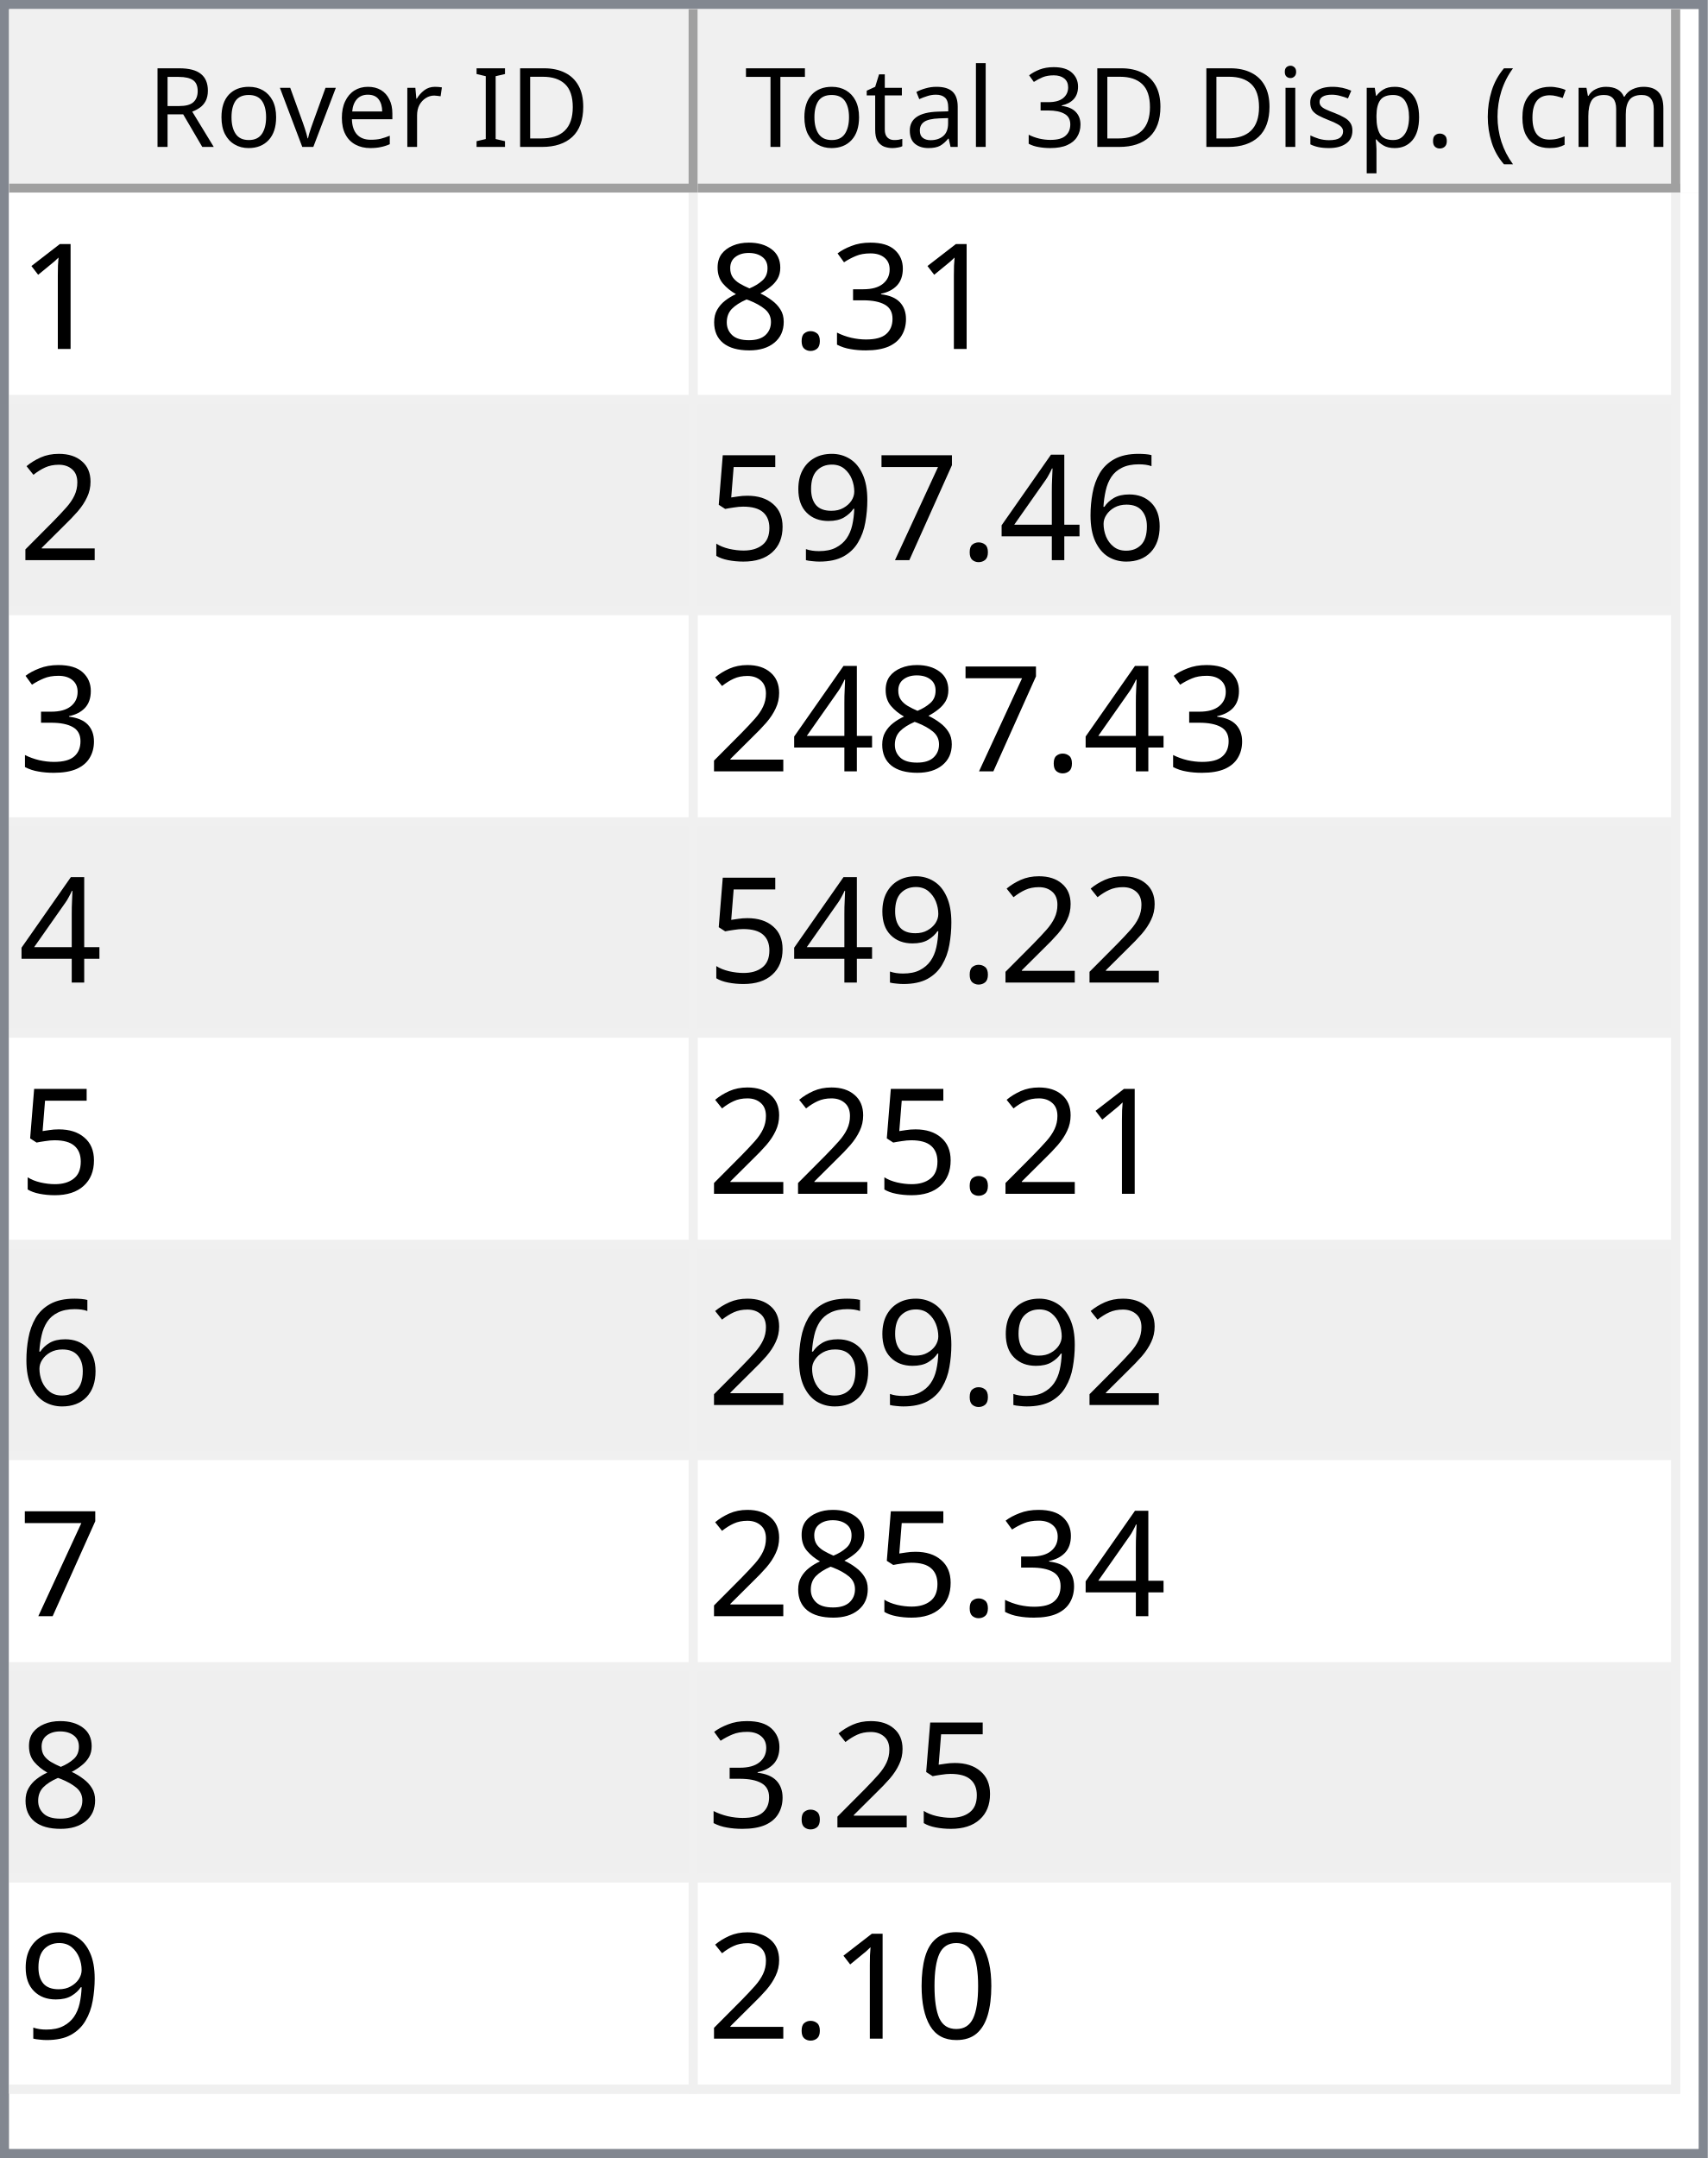
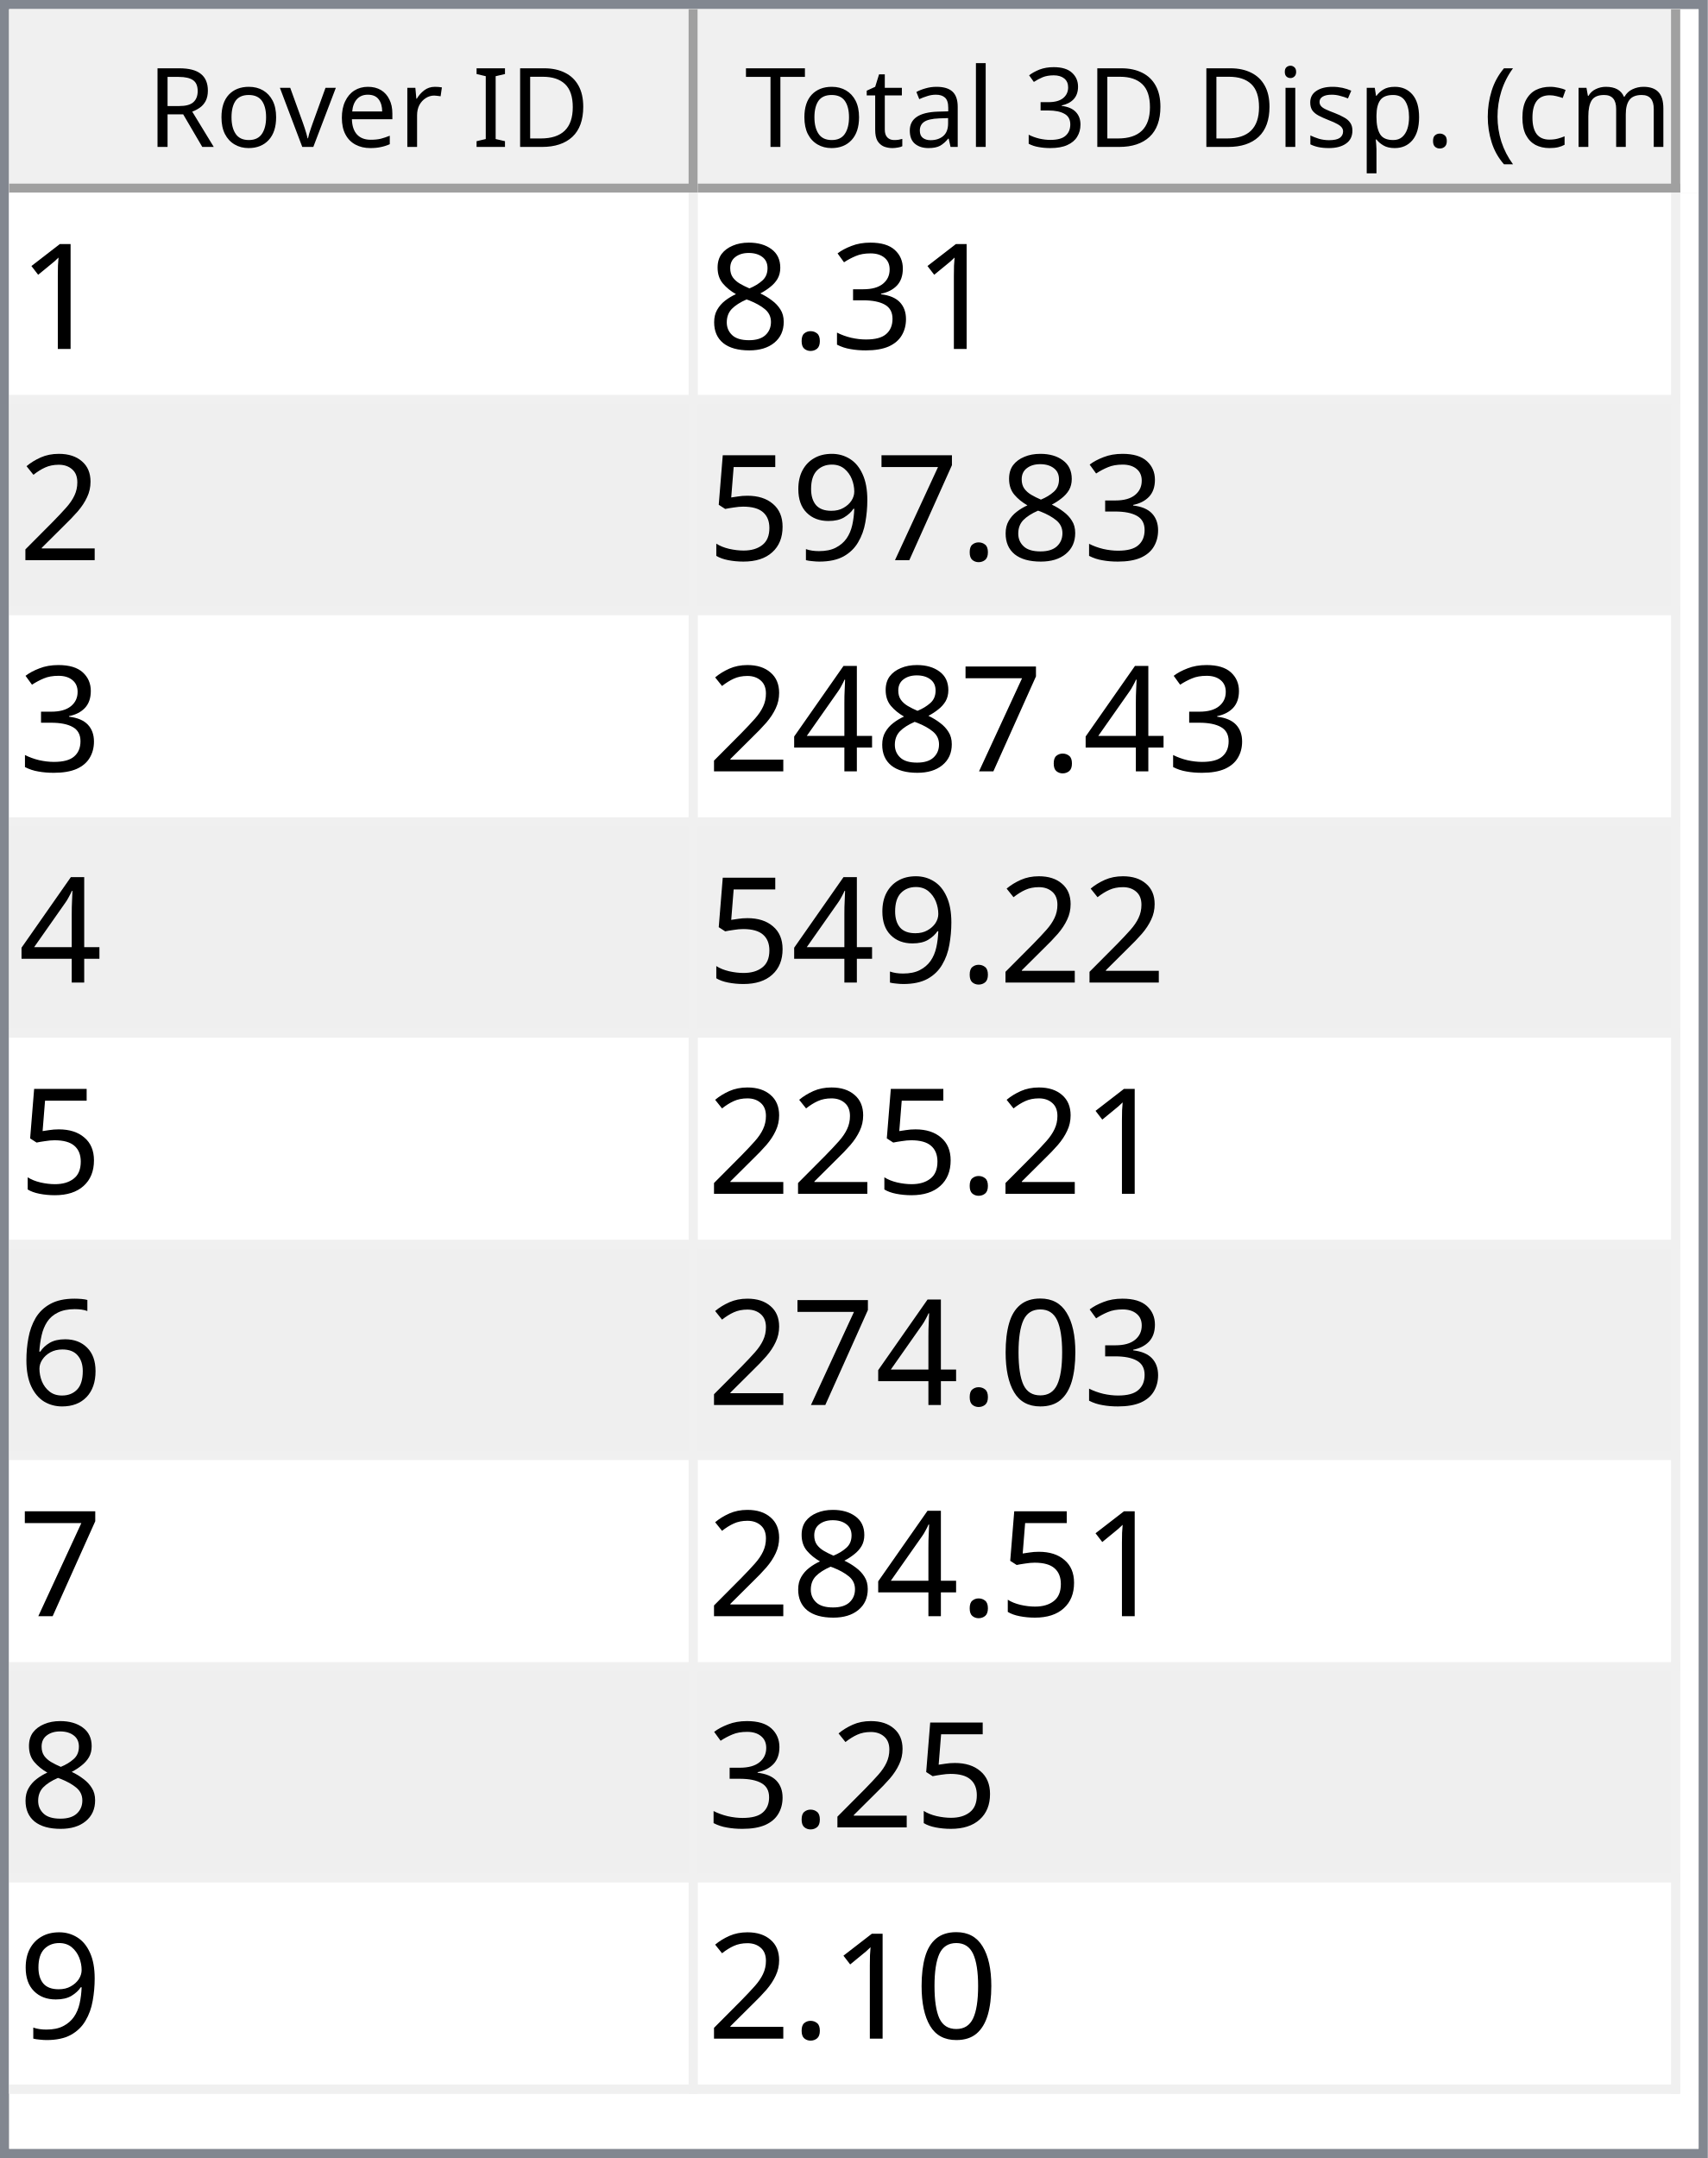
<svg xmlns="http://www.w3.org/2000/svg" style="fill-opacity:1; color-rendering:auto; color-interpolation:auto; text-rendering:auto; stroke:black; stroke-linecap:square; stroke-miterlimit:10; shape-rendering:auto; stroke-opacity:1; fill:black; stroke-dasharray:none; font-weight:normal; stroke-width:1; font-family:'Dialog'; font-style:normal; stroke-linejoin:miter; font-size:12px; stroke-dashoffset:0; image-rendering:auto;" width="186" height="235">
  <defs id="genericDefs" />
  <g>
    <defs id="defs1">
      <clipPath clipPathUnits="userSpaceOnUse" id="clipPath1">
        <path d="M0 0 L186 0 L186 235 L0 235 L0 0 Z" />
      </clipPath>
      <clipPath clipPathUnits="userSpaceOnUse" id="clipPath2">
        <path d="M0 0 L0 235 L186 235 L186 0 Z" />
      </clipPath>
      <clipPath clipPathUnits="userSpaceOnUse" id="clipPath3">
        <path d="M0 0 L0 20 L184 20 L184 0 Z" />
      </clipPath>
      <clipPath clipPathUnits="userSpaceOnUse" id="clipPath4">
        <path d="M0 0 L0 20 L75 20 L75 0 Z" />
      </clipPath>
      <clipPath clipPathUnits="userSpaceOnUse" id="clipPath5">
        <path d="M1 1 L1 19 L74 19 L74 1 Z" />
      </clipPath>
      <clipPath clipPathUnits="userSpaceOnUse" id="clipPath6">
        <path d="M0 0 L0 18 L73 18 L73 0 Z" />
      </clipPath>
      <clipPath clipPathUnits="userSpaceOnUse" id="clipPath7">
        <path d="M-0.5 -0.5 L-0.5 19.5 L74.5 19.5 L74.5 -0.5 Z" />
      </clipPath>
      <clipPath clipPathUnits="userSpaceOnUse" id="clipPath8">
        <path d="M0 0 L0 20 L107 20 L107 0 Z" />
      </clipPath>
      <clipPath clipPathUnits="userSpaceOnUse" id="clipPath9">
        <path d="M1 1 L1 19 L106 19 L106 1 Z" />
      </clipPath>
      <clipPath clipPathUnits="userSpaceOnUse" id="clipPath10">
        <path d="M0 0 L0 18 L105 18 L105 0 Z" />
      </clipPath>
      <clipPath clipPathUnits="userSpaceOnUse" id="clipPath11">
        <path d="M-0.5 -0.5 L-0.5 19.5 L106.5 19.5 L106.5 -0.5 Z" />
      </clipPath>
      <clipPath clipPathUnits="userSpaceOnUse" id="clipPath12">
        <path d="M0 0 L0 213 L184 213 L184 0 Z" />
      </clipPath>
      <clipPath clipPathUnits="userSpaceOnUse" id="clipPath13">
        <path d="M0 0 L0 207 L182 207 L182 0 Z" />
      </clipPath>
      <clipPath clipPathUnits="userSpaceOnUse" id="clipPath14">
        <path d="M-0.5 -0.5 L-0.5 206.5 L181.5 206.5 L181.5 -0.5 Z" />
      </clipPath>
      <clipPath clipPathUnits="userSpaceOnUse" id="clipPath15">
        <path d="M0 0 L0 22 L74 22 L74 0 Z" />
      </clipPath>
      <clipPath clipPathUnits="userSpaceOnUse" id="clipPath16">
        <path d="M0 0 L0 22 L106 22 L106 0 Z" />
      </clipPath>
      <font horiz-adv-x="64.551" id="font1">
        <font-face ascent="107.91" descent="25.098" units-per-em="100" style="font-style:normal; font-family:Segoe UI; font-weight:normal;" />
        <missing-glyph horiz-adv-x="64.551" d="M8.109 0 L8.109 68.266 L56.453 68.266 L56.453 0 L8.109 0 ZM15.328 7.234 L49.219 7.234 L49.219 61.031 L15.328 61.031 L15.328 7.234 Z" />
        <glyph unicode="D" horiz-adv-x="70.117" d="M9.188 0 L9.188 70.016 L28.516 70.016 Q65.531 70.016 65.531 35.891 Q65.531 19.672 55.25 9.836 Q44.969 0 27.734 0 L9.188 0 ZM17.391 62.594 L17.391 7.422 L27.828 7.422 Q41.609 7.422 49.273 14.797 Q56.938 22.172 56.938 35.688 Q56.938 62.594 28.328 62.594 L17.391 62.594 Z" />
        <glyph unicode="I" horiz-adv-x="26.611" d="M17.391 0 L9.188 0 L9.188 70.016 L17.391 70.016 L17.391 0 Z" />
        <glyph unicode=" " horiz-adv-x="27.393" d="" />
        <glyph unicode="r" horiz-adv-x="34.766" d="M34.188 41.891 Q32.078 43.5 28.125 43.5 Q23 43.5 19.555 38.672 Q16.109 33.844 16.109 25.484 L16.109 0 L8.109 0 L8.109 50 L16.109 50 L16.109 39.703 L16.312 39.703 Q18.016 44.969 21.531 47.922 Q25.047 50.875 29.391 50.875 Q32.516 50.875 34.188 50.203 L34.188 41.891 Z" />
        <glyph unicode="e" horiz-adv-x="52.295" d="M48.297 23 L12.984 23 Q13.188 14.656 17.484 10.109 Q21.781 5.562 29.297 5.562 Q37.75 5.562 44.828 11.141 L44.828 3.609 Q38.234 -1.172 27.391 -1.172 Q16.797 -1.172 10.742 5.641 Q4.688 12.453 4.688 24.812 Q4.688 36.469 11.305 43.82 Q17.922 51.172 27.734 51.172 Q37.547 51.172 42.922 44.828 Q48.297 38.484 48.297 27.203 L48.297 23 ZM40.094 29.781 Q40.047 36.719 36.75 40.578 Q33.453 44.438 27.594 44.438 Q21.922 44.438 17.969 40.383 Q14.016 36.328 13.094 29.781 L40.094 29.781 Z" />
        <glyph unicode="v" horiz-adv-x="47.9" d="M47.406 50 L27.484 0 L19.625 0 L0.688 50 L9.469 50 L22.172 13.672 Q23.578 9.672 23.922 6.688 L24.125 6.688 Q24.609 10.453 25.688 13.484 L38.969 50 L47.406 50 Z" />
        <glyph unicode="o" horiz-adv-x="58.594" d="M29 -1.172 Q17.922 -1.172 11.305 5.836 Q4.688 12.844 4.688 24.422 Q4.688 37.016 11.57 44.094 Q18.453 51.172 30.172 51.172 Q41.359 51.172 47.633 44.289 Q53.906 37.406 53.906 25.203 Q53.906 13.234 47.141 6.031 Q40.375 -1.172 29 -1.172 ZM29.594 44.438 Q21.875 44.438 17.383 39.188 Q12.891 33.938 12.891 24.703 Q12.891 15.828 17.43 10.695 Q21.969 5.562 29.594 5.562 Q37.359 5.562 41.531 10.594 Q45.703 15.625 45.703 24.906 Q45.703 34.281 41.531 39.359 Q37.359 44.438 29.594 44.438 Z" />
        <glyph unicode="R" horiz-adv-x="59.814" d="M59.375 0 L49.609 0 L37.891 19.625 Q36.281 22.359 34.766 24.289 Q33.25 26.219 31.664 27.438 Q30.078 28.656 28.25 29.219 Q26.422 29.781 24.125 29.781 L17.391 29.781 L17.391 0 L9.188 0 L9.188 70.016 L30.078 70.016 Q34.672 70.016 38.555 68.867 Q42.438 67.719 45.289 65.375 Q48.141 63.031 49.758 59.547 Q51.375 56.062 51.375 51.375 Q51.375 47.703 50.273 44.656 Q49.172 41.609 47.148 39.211 Q45.125 36.812 42.266 35.133 Q39.406 33.453 35.844 32.516 L35.844 32.328 Q37.594 31.547 38.891 30.547 Q40.188 29.547 41.359 28.18 Q42.531 26.812 43.68 25.078 Q44.828 23.344 46.234 21.047 L59.375 0 ZM17.391 62.594 L17.391 37.203 L28.516 37.203 Q31.594 37.203 34.203 38.133 Q36.812 39.062 38.719 40.797 Q40.625 42.531 41.703 45.047 Q42.781 47.562 42.781 50.688 Q42.781 56.297 39.141 59.445 Q35.5 62.594 28.609 62.594 L17.391 62.594 Z" />
        <glyph unicode=")" horiz-adv-x="30.176" d="M8.297 -15.922 L1.172 -15.922 Q16.406 2.344 16.406 26.812 Q16.406 51.469 1.078 70.016 L8.297 70.016 Q23.531 52.156 23.531 26.703 Q23.531 1.375 8.297 -15.922 Z" />
        <glyph unicode="m" horiz-adv-x="86.133" d="M79.109 0 L71.094 0 L71.094 28.719 Q71.094 37.016 68.531 40.727 Q65.969 44.438 59.906 44.438 Q54.781 44.438 51.195 39.75 Q47.609 35.062 47.609 28.516 L47.609 0 L39.594 0 L39.594 29.688 Q39.594 44.438 28.219 44.438 Q22.953 44.438 19.531 40.016 Q16.109 35.594 16.109 28.516 L16.109 0 L8.109 0 L8.109 50 L16.109 50 L16.109 42.094 L16.312 42.094 Q21.625 51.172 31.844 51.172 Q36.969 51.172 40.773 48.312 Q44.578 45.453 46 40.828 Q51.562 51.172 62.594 51.172 Q79.109 51.172 79.109 30.812 L79.109 0 Z" />
        <glyph unicode="c" horiz-adv-x="46.191" d="M42.188 2.297 Q36.422 -1.172 28.516 -1.172 Q17.828 -1.172 11.258 5.789 Q4.688 12.75 4.688 23.828 Q4.688 36.188 11.766 43.68 Q18.844 51.172 30.672 51.172 Q37.25 51.172 42.281 48.734 L42.281 40.531 Q36.719 44.438 30.375 44.438 Q22.703 44.438 17.797 38.945 Q12.891 33.453 12.891 24.516 Q12.891 15.719 17.508 10.641 Q22.125 5.562 29.891 5.562 Q36.422 5.562 42.188 9.906 L42.188 2.297 Z" />
        <glyph unicode="(" horiz-adv-x="30.176" d="M29.109 -15.922 L21.969 -15.922 Q6.844 1.375 6.844 26.703 Q6.844 52.156 21.969 70.016 L29.203 70.016 Q13.875 51.469 13.875 26.812 Q13.875 2.344 29.109 -15.922 Z" />
        <glyph unicode="." horiz-adv-x="21.68" d="M10.891 -1.078 Q8.641 -1.078 7.055 0.539 Q5.469 2.156 5.469 4.391 Q5.469 6.641 7.055 8.273 Q8.641 9.906 10.891 9.906 Q13.188 9.906 14.797 8.273 Q16.406 6.641 16.406 4.391 Q16.406 2.156 14.797 0.539 Q13.188 -1.078 10.891 -1.078 Z" />
        <glyph unicode="p" horiz-adv-x="58.789" d="M16.312 7.234 L16.109 7.234 L16.109 -23 L8.109 -23 L8.109 50 L16.109 50 L16.109 41.219 L16.312 41.219 Q22.219 51.172 33.594 51.172 Q43.266 51.172 48.688 44.461 Q54.109 37.75 54.109 26.469 Q54.109 13.922 48 6.375 Q41.891 -1.172 31.297 -1.172 Q21.578 -1.172 16.312 7.234 ZM16.109 27.391 L16.109 20.406 Q16.109 14.203 20.141 9.883 Q24.172 5.562 30.375 5.562 Q37.641 5.562 41.773 11.133 Q45.906 16.703 45.906 26.609 Q45.906 34.969 42.047 39.703 Q38.188 44.438 31.594 44.438 Q24.609 44.438 20.359 39.578 Q16.109 34.719 16.109 27.391 Z" />
        <glyph unicode="s" horiz-adv-x="42.432" d="M5.078 1.812 L5.078 10.406 Q11.625 5.562 19.484 5.562 Q30.031 5.562 30.031 12.594 Q30.031 14.594 29.125 15.992 Q28.219 17.391 26.68 18.461 Q25.141 19.531 23.07 20.383 Q21 21.234 18.609 22.172 Q15.281 23.484 12.766 24.828 Q10.25 26.172 8.57 27.859 Q6.891 29.547 6.031 31.695 Q5.172 33.844 5.172 36.719 Q5.172 40.234 6.789 42.945 Q8.406 45.656 11.086 47.484 Q13.766 49.312 17.211 50.242 Q20.656 51.172 24.312 51.172 Q30.812 51.172 35.938 48.922 L35.938 40.828 Q30.422 44.438 23.25 44.438 Q21 44.438 19.195 43.922 Q17.391 43.406 16.094 42.477 Q14.797 41.547 14.086 40.258 Q13.375 38.969 13.375 37.406 Q13.375 35.453 14.086 34.133 Q14.797 32.812 16.164 31.789 Q17.531 30.766 19.484 29.938 Q21.438 29.109 23.922 28.125 Q27.25 26.859 29.883 25.516 Q32.516 24.172 34.375 22.484 Q36.234 20.797 37.234 18.602 Q38.234 16.406 38.234 13.375 Q38.234 9.672 36.602 6.938 Q34.969 4.203 32.234 2.398 Q29.5 0.594 25.93 -0.289 Q22.359 -1.172 18.453 -1.172 Q10.75 -1.172 5.078 1.812 Z" />
        <glyph unicode="i" horiz-adv-x="24.219" d="M12.203 62.703 Q10.062 62.703 8.547 64.164 Q7.031 65.625 7.031 67.875 Q7.031 70.125 8.547 71.609 Q10.062 73.094 12.203 73.094 Q14.406 73.094 15.945 71.609 Q17.484 70.125 17.484 67.875 Q17.484 65.719 15.945 64.211 Q14.406 62.703 12.203 62.703 ZM16.109 0 L8.109 0 L8.109 50 L16.109 50 L16.109 0 Z" />
        <glyph unicode="3" horiz-adv-x="53.906" d="M46.531 19.828 Q46.531 15.094 44.75 11.211 Q42.969 7.328 39.719 4.57 Q36.469 1.812 31.93 0.297 Q27.391 -1.219 21.922 -1.219 Q11.922 -1.219 6 2.594 L6 11.188 Q13.094 5.609 22.219 5.609 Q25.875 5.609 28.828 6.539 Q31.781 7.469 33.906 9.227 Q36.031 10.984 37.18 13.477 Q38.328 15.969 38.328 19.094 Q38.328 32.812 18.797 32.812 L12.984 32.812 L12.984 39.594 L18.5 39.594 Q35.797 39.594 35.797 52.484 Q35.797 64.406 22.609 64.406 Q15.188 64.406 8.688 59.422 L8.688 67.188 Q15.375 71.188 24.609 71.188 Q29 71.188 32.57 69.969 Q36.141 68.75 38.68 66.555 Q41.219 64.359 42.609 61.281 Q44 58.203 44 54.5 Q44 40.672 30.031 36.719 L30.031 36.531 Q33.594 36.141 36.625 34.797 Q39.656 33.453 41.852 31.305 Q44.047 29.156 45.289 26.25 Q46.531 23.344 46.531 19.828 Z" />
        <glyph unicode="l" horiz-adv-x="24.219" d="M16.109 0 L8.109 0 L8.109 74.031 L16.109 74.031 L16.109 0 Z" />
        <glyph unicode="a" horiz-adv-x="50.879" d="M43.891 0 L35.891 0 L35.891 7.812 L35.688 7.812 Q30.469 -1.172 20.312 -1.172 Q12.844 -1.172 8.617 2.781 Q4.391 6.734 4.391 13.281 Q4.391 27.297 20.906 29.594 L35.891 31.688 Q35.891 44.438 25.594 44.438 Q16.547 44.438 9.281 38.281 L9.281 46.484 Q16.656 51.172 26.266 51.172 Q43.891 51.172 43.891 32.516 L43.891 0 ZM35.891 25.297 L23.828 23.641 Q18.266 22.859 15.43 20.875 Q12.594 18.891 12.594 13.875 Q12.594 10.203 15.211 7.883 Q17.828 5.562 22.172 5.562 Q28.125 5.562 32.008 9.742 Q35.891 13.922 35.891 20.312 L35.891 25.297 Z" />
        <glyph unicode="t" horiz-adv-x="33.887" d="M31.297 0.484 Q28.469 -1.078 23.828 -1.078 Q10.688 -1.078 10.688 13.578 L10.688 43.172 L2.094 43.172 L2.094 50 L10.688 50 L10.688 62.203 L18.703 64.797 L18.703 50 L31.297 50 L31.297 43.172 L18.703 43.172 L18.703 14.984 Q18.703 9.969 20.414 7.82 Q22.125 5.672 26.078 5.672 Q29.109 5.672 31.297 7.328 L31.297 0.484 Z" />
        <glyph unicode="T" horiz-adv-x="52.393" d="M50.594 62.594 L30.375 62.594 L30.375 0 L22.172 0 L22.172 62.594 L2 62.594 L2 70.016 L50.594 70.016 L50.594 62.594 Z" />
      </font>
      <font horiz-adv-x="75.0" id="font2">
        <font-face ascent="100.537" descent="21.973" units-per-em="100" style="font-style:normal; font-family:sans-serif; font-weight:normal;" />
        <missing-glyph horiz-adv-x="75.0" d="M12.5 0 L12.5 62.5 L62.5 62.5 L62.5 0 L12.5 0 ZM14.062 1.562 L60.938 1.562 L60.938 60.938 L14.062 60.938 L14.062 1.562 Z" />
        <glyph unicode="1" horiz-adv-x="55.615" d="M37.25 0 L28.469 0 L28.469 56 Q25.297 52.984 20.141 49.953 Q14.984 46.922 10.891 45.406 L10.891 53.906 Q18.266 57.375 23.781 62.305 Q29.297 67.234 31.594 71.875 L37.25 71.875 L37.25 0 Z" />
        <glyph unicode="3" horiz-adv-x="55.615" d="M4.203 18.891 L12.984 20.062 Q14.5 12.594 18.141 9.297 Q21.781 6 27 6 Q33.203 6 37.477 10.297 Q41.75 14.594 41.75 20.953 Q41.75 27 37.797 30.93 Q33.844 34.859 27.734 34.859 Q25.25 34.859 21.531 33.891 L22.516 41.609 Q23.391 41.5 23.922 41.5 Q29.547 41.5 34.039 44.43 Q38.531 47.359 38.531 53.469 Q38.531 58.297 35.258 61.477 Q31.984 64.656 26.812 64.656 Q21.688 64.656 18.266 61.43 Q14.844 58.203 13.875 51.766 L5.078 53.328 Q6.688 62.156 12.398 67.016 Q18.109 71.875 26.609 71.875 Q32.469 71.875 37.398 69.359 Q42.328 66.844 44.945 62.5 Q47.562 58.156 47.562 53.266 Q47.562 48.641 45.07 44.828 Q42.578 41.016 37.703 38.766 Q44.047 37.312 47.562 32.695 Q51.078 28.078 51.078 21.141 Q51.078 11.766 44.242 5.25 Q37.406 -1.266 26.953 -1.266 Q17.531 -1.266 11.305 4.352 Q5.078 9.969 4.203 18.891 Z" />
        <glyph unicode="." horiz-adv-x="27.783" d="M9.078 0 L9.078 10.016 L19.094 10.016 L19.094 0 L9.078 0 Z" />
        <glyph unicode="8" horiz-adv-x="55.615" d="M17.672 38.812 Q12.203 40.828 9.57 44.539 Q6.938 48.25 6.938 53.422 Q6.938 61.234 12.555 66.555 Q18.172 71.875 27.484 71.875 Q36.859 71.875 42.578 66.43 Q48.297 60.984 48.297 53.172 Q48.297 48.188 45.68 44.508 Q43.062 40.828 37.75 38.812 Q44.344 36.672 47.781 31.883 Q51.219 27.094 51.219 20.453 Q51.219 11.281 44.727 5.031 Q38.234 -1.219 27.641 -1.219 Q17.047 -1.219 10.547 5.055 Q4.047 11.328 4.047 20.703 Q4.047 27.688 7.594 32.398 Q11.141 37.109 17.672 38.812 ZM15.922 53.719 Q15.922 48.641 19.195 45.414 Q22.469 42.188 27.688 42.188 Q32.766 42.188 36.016 45.383 Q39.266 48.578 39.266 53.219 Q39.266 58.062 35.914 61.359 Q32.562 64.656 27.594 64.656 Q22.562 64.656 19.242 61.43 Q15.922 58.203 15.922 53.719 ZM13.094 20.656 Q13.094 16.891 14.875 13.375 Q16.656 9.859 20.172 7.93 Q23.688 6 27.734 6 Q34.031 6 38.133 10.055 Q42.234 14.109 42.234 20.359 Q42.234 26.703 38.016 30.859 Q33.797 35.016 27.438 35.016 Q21.234 35.016 17.164 30.914 Q13.094 26.812 13.094 20.656 Z" />
        <glyph unicode="2" horiz-adv-x="55.615" d="M50.344 8.453 L50.344 0 L3.031 0 Q2.938 3.172 4.047 6.109 Q5.859 10.938 9.836 15.625 Q13.812 20.312 21.344 26.469 Q33.016 36.031 37.117 41.625 Q41.219 47.219 41.219 52.203 Q41.219 57.422 37.477 61.008 Q33.734 64.594 27.734 64.594 Q21.391 64.594 17.578 60.789 Q13.766 56.984 13.719 50.25 L4.688 51.172 Q5.609 61.281 11.664 66.578 Q17.719 71.875 27.938 71.875 Q38.234 71.875 44.242 66.164 Q50.25 60.453 50.25 52 Q50.25 47.703 48.492 43.555 Q46.734 39.406 42.656 34.812 Q38.578 30.219 29.109 22.219 Q21.188 15.578 18.945 13.211 Q16.703 10.844 15.234 8.453 L50.344 8.453 Z" />
-         <glyph unicode="6" horiz-adv-x="55.615" d="M49.75 54.047 L41.016 53.375 Q39.844 58.547 37.703 60.891 Q34.125 64.656 28.906 64.656 Q24.703 64.656 21.531 62.312 Q17.391 59.281 14.992 53.469 Q12.594 47.656 12.5 36.922 Q15.672 41.75 20.266 44.094 Q24.859 46.438 29.891 46.438 Q38.672 46.438 44.852 39.969 Q51.031 33.5 51.031 23.25 Q51.031 16.5 48.125 10.719 Q45.219 4.938 40.141 1.859 Q35.062 -1.219 28.609 -1.219 Q17.625 -1.219 10.695 6.859 Q3.766 14.938 3.766 33.5 Q3.766 54.25 11.422 63.672 Q18.109 71.875 29.438 71.875 Q37.891 71.875 43.289 67.141 Q48.688 62.406 49.75 54.047 ZM13.875 23.188 Q13.875 18.656 15.797 14.508 Q17.719 10.359 21.188 8.18 Q24.656 6 28.469 6 Q34.031 6 38.039 10.492 Q42.047 14.984 42.047 22.703 Q42.047 30.125 38.086 34.398 Q34.125 38.672 28.125 38.672 Q22.172 38.672 18.023 34.398 Q13.875 30.125 13.875 23.188 Z" />
-         <glyph unicode="4" horiz-adv-x="55.615" d="M32.328 0 L32.328 17.141 L1.266 17.141 L1.266 25.203 L33.938 71.578 L41.109 71.578 L41.109 25.203 L50.781 25.203 L50.781 17.141 L41.109 17.141 L41.109 0 L32.328 0 ZM32.328 25.203 L32.328 57.469 L9.906 25.203 L32.328 25.203 Z" />
        <glyph unicode="7" horiz-adv-x="55.615" d="M4.734 62.203 L4.734 70.656 L51.078 70.656 L51.078 63.812 Q44.234 56.547 37.523 44.484 Q30.812 32.422 27.156 19.672 Q24.516 10.688 23.781 0 L14.75 0 Q14.891 8.453 18.062 20.414 Q21.234 32.375 27.172 43.484 Q33.109 54.594 39.797 62.203 L4.734 62.203 Z" />
        <glyph unicode="9" horiz-adv-x="55.615" d="M5.469 16.547 L13.922 17.328 Q14.984 11.375 18.016 8.688 Q21.047 6 25.781 6 Q29.828 6 32.883 7.859 Q35.938 9.719 37.891 12.82 Q39.844 15.922 41.164 21.195 Q42.484 26.469 42.484 31.938 Q42.484 32.516 42.438 33.688 Q39.797 29.5 35.234 26.883 Q30.672 24.266 25.344 24.266 Q16.453 24.266 10.305 30.711 Q4.156 37.156 4.156 47.703 Q4.156 58.594 10.578 65.234 Q17 71.875 26.656 71.875 Q33.641 71.875 39.43 68.117 Q45.219 64.359 48.219 57.398 Q51.219 50.438 51.219 37.25 Q51.219 23.531 48.242 15.406 Q45.266 7.281 39.383 3.031 Q33.5 -1.219 25.594 -1.219 Q17.188 -1.219 11.867 3.445 Q6.547 8.109 5.469 16.547 ZM41.453 48.141 Q41.453 55.719 37.43 60.156 Q33.406 64.594 27.734 64.594 Q21.875 64.594 17.531 59.812 Q13.188 55.031 13.188 47.406 Q13.188 40.578 17.312 36.305 Q21.438 32.031 27.484 32.031 Q33.594 32.031 37.523 36.305 Q41.453 40.578 41.453 48.141 Z" />
        <glyph unicode="5" horiz-adv-x="55.615" d="M4.156 18.75 L13.375 19.531 Q14.406 12.797 18.141 9.398 Q21.875 6 27.156 6 Q33.5 6 37.891 10.789 Q42.281 15.578 42.281 23.484 Q42.281 31 38.062 35.352 Q33.844 39.703 27 39.703 Q22.75 39.703 19.336 37.773 Q15.922 35.844 13.969 32.766 L5.719 33.844 L12.641 70.609 L48.25 70.609 L48.25 62.203 L19.672 62.203 L15.828 42.969 Q22.266 47.469 29.344 47.469 Q38.719 47.469 45.164 40.969 Q51.609 34.469 51.609 24.266 Q51.609 14.547 45.953 7.469 Q39.062 -1.219 27.156 -1.219 Q17.391 -1.219 11.211 4.25 Q5.031 9.719 4.156 18.75 Z" />
+         <glyph unicode="4" horiz-adv-x="55.615" d="M32.328 0 L32.328 17.141 L1.266 17.141 L1.266 25.203 L33.938 71.578 L41.109 71.578 L41.109 25.203 L50.781 25.203 L50.781 17.141 L41.109 17.141 L41.109 0 L32.328 0 ZM32.328 25.203 L32.328 57.469 L9.906 25.203 L32.328 25.203 Z" />
+         <glyph unicode="6" horiz-adv-x="55.615" d="M49.75 54.047 L41.016 53.375 Q39.844 58.547 37.703 60.891 Q34.125 64.656 28.906 64.656 Q24.703 64.656 21.531 62.312 Q17.391 59.281 14.992 53.469 Q12.594 47.656 12.5 36.922 Q15.672 41.75 20.266 44.094 Q24.859 46.438 29.891 46.438 Q38.672 46.438 44.852 39.969 Q51.031 33.5 51.031 23.25 Q51.031 16.5 48.125 10.719 Q45.219 4.938 40.141 1.859 Q35.062 -1.219 28.609 -1.219 Q17.625 -1.219 10.695 6.859 Q3.766 14.938 3.766 33.5 Q3.766 54.25 11.422 63.672 Q18.109 71.875 29.438 71.875 Q37.891 71.875 43.289 67.141 Q48.688 62.406 49.75 54.047 ZM13.875 23.188 Q13.875 18.656 15.797 14.508 Q17.719 10.359 21.188 8.18 Q24.656 6 28.469 6 Q34.031 6 38.039 10.492 Q42.047 14.984 42.047 22.703 Q42.047 30.125 38.086 34.398 Q34.125 38.672 28.125 38.672 Q22.172 38.672 18.023 34.398 Q13.875 30.125 13.875 23.188 Z" />
        <glyph unicode="0" horiz-adv-x="55.615" d="M4.156 35.297 Q4.156 48 6.766 55.742 Q9.375 63.484 14.523 67.68 Q19.672 71.875 27.484 71.875 Q33.25 71.875 37.594 69.555 Q41.938 67.234 44.773 62.867 Q47.609 58.5 49.219 52.227 Q50.828 45.953 50.828 35.297 Q50.828 22.703 48.242 14.969 Q45.656 7.234 40.508 3.008 Q35.359 -1.219 27.484 -1.219 Q17.141 -1.219 11.234 6.203 Q4.156 15.141 4.156 35.297 ZM13.188 35.297 Q13.188 17.672 17.312 11.836 Q21.438 6 27.484 6 Q33.547 6 37.672 11.859 Q41.797 17.719 41.797 35.297 Q41.797 52.984 37.672 58.789 Q33.547 64.594 27.391 64.594 Q21.344 64.594 17.719 59.469 Q13.188 52.938 13.188 35.297 Z" />
      </font>
    </defs>
    <g style="fill:white; stroke:white;">
      <rect x="0" y="0" width="186" style="clip-path:url(#clipPath1); stroke:none;" height="235" />
    </g>
    <g style="fill:white; text-rendering:optimizeSpeed; color-rendering:optimizeSpeed; image-rendering:optimizeSpeed; shape-rendering:crispEdges; stroke:white; color-interpolation:sRGB;">
      <rect x="0" width="186" height="235" y="0" style="stroke:none;" />
      <path style="stroke:none;" d="M0 235 L186 235 L186 0 L0 0 Z" />
    </g>
    <g style="fill:rgb(240,240,240); font-family:'Segoe UI'; stroke:rgb(240,240,240);">
      <rect x="0" y="0" width="186" style="clip-path:url(#clipPath2); stroke:none;" height="235" />
    </g>
    <g style="fill:rgb(130,135,144); font-family:'Segoe UI'; stroke:rgb(130,135,144);">
      <path d="M0 0 L186 0 L186 235 L0 235 L0 0 ZM1 1 L185 1 L185 234 L1 234 L1 1 Z" style="fill-rule:evenodd; clip-path:url(#clipPath2); stroke:none;" />
    </g>
    <g style="fill:white; font-family:'Segoe UI'; stroke:white;" transform="translate(1,1)">
      <rect x="0" y="0" width="184" style="clip-path:url(#clipPath3); stroke:none;" height="20" />
    </g>
    <g style="fill:rgb(240,240,240); font-family:'Segoe UI'; stroke:rgb(240,240,240);" transform="translate(1,1)">
      <rect x="0" y="0" width="75" style="clip-path:url(#clipPath4); stroke:none;" height="20" />
    </g>
    <g style="font-family:'Segoe UI';" transform="translate(2,2)">
      <text x="14" xml:space="preserve" y="14" style="clip-path:url(#clipPath6); stroke:none;">Rover ID</text>
    </g>
    <g style="fill:rgb(160,160,160); font-family:'Segoe UI'; stroke:rgb(160,160,160); stroke-linejoin:bevel;" transform="translate(1.5,1.5)">
      <line x1="74" x2="74" y1="0" style="fill:none; clip-path:url(#clipPath7);" y2="19" />
    </g>
    <g style="fill:rgb(160,160,160); font-family:'Segoe UI'; stroke:rgb(160,160,160); stroke-linejoin:bevel;" transform="matrix(1,0,0,1,1,1) translate(0.5,0.5)">
      <line x1="0" x2="74" y1="19" style="fill:none; clip-path:url(#clipPath7);" y2="19" />
    </g>
    <g style="fill:rgb(240,240,240); font-family:'Segoe UI'; stroke:rgb(240,240,240);" transform="translate(76,1)">
      <rect x="0" y="0" width="107" style="clip-path:url(#clipPath8); stroke:none;" height="20" />
    </g>
    <g style="font-family:'Segoe UI';" transform="translate(77,2)">
      <text x="1" xml:space="preserve" y="14" style="clip-path:url(#clipPath10); stroke:none;"> Total 3D Disp. (cm)</text>
    </g>
    <g style="fill:rgb(160,160,160); font-family:'Segoe UI'; stroke:rgb(160,160,160); stroke-linejoin:bevel;" transform="translate(76.5,1.5)">
      <line x1="106" x2="106" y1="0" style="fill:none; clip-path:url(#clipPath11);" y2="19" />
    </g>
    <g style="fill:rgb(160,160,160); font-family:'Segoe UI'; stroke:rgb(160,160,160); stroke-linejoin:bevel;" transform="matrix(1,0,0,1,76,1) translate(0.5,0.5)">
      <line x1="0" x2="106" y1="19" style="fill:none; clip-path:url(#clipPath11);" y2="19" />
    </g>
    <g style="fill:white; font-family:'Segoe UI'; stroke:white;" transform="translate(1,21)">
      <rect x="0" y="0" width="184" style="clip-path:url(#clipPath12); stroke:none;" height="213" />
    </g>
    <g style="fill:rgb(240,240,240); font-size:16px; font-family:sans-serif; stroke:rgb(240,240,240);" transform="translate(1,21)">
      <rect x="0" y="0" width="182" style="clip-path:url(#clipPath13); stroke:none;" height="207" />
      <line transform="translate(0.5,0.5)" x1="0" x2="181" y1="22" style="clip-path:url(#clipPath14); fill:none; stroke-linejoin:bevel;" y2="22" />
    </g>
    <g transform="matrix(1,0,0,1,1,21) translate(0.5,0.5)" style="fill:rgb(240,240,240); font-size:16px; font-family:sans-serif; stroke:rgb(240,240,240); stroke-linejoin:bevel;">
      <line x1="0" x2="181" y1="45" style="fill:none; clip-path:url(#clipPath14);" y2="45" />
    </g>
    <g transform="matrix(1,0,0,1,1,21) translate(0.5,0.5)" style="fill:rgb(240,240,240); font-size:16px; font-family:sans-serif; stroke:rgb(240,240,240); stroke-linejoin:bevel;">
      <line x1="0" x2="181" y1="68" style="fill:none; clip-path:url(#clipPath14);" y2="68" />
    </g>
    <g transform="matrix(1,0,0,1,1,21) translate(0.5,0.5)" style="fill:rgb(240,240,240); font-size:16px; font-family:sans-serif; stroke:rgb(240,240,240); stroke-linejoin:bevel;">
      <line x1="0" x2="181" y1="91" style="fill:none; clip-path:url(#clipPath14);" y2="91" />
    </g>
    <g transform="matrix(1,0,0,1,1,21) translate(0.5,0.5)" style="fill:rgb(240,240,240); font-size:16px; font-family:sans-serif; stroke:rgb(240,240,240); stroke-linejoin:bevel;">
      <line x1="0" x2="181" y1="114" style="fill:none; clip-path:url(#clipPath14);" y2="114" />
    </g>
    <g transform="matrix(1,0,0,1,1,21) translate(0.5,0.5)" style="fill:rgb(240,240,240); font-size:16px; font-family:sans-serif; stroke:rgb(240,240,240); stroke-linejoin:bevel;">
      <line x1="0" x2="181" y1="137" style="fill:none; clip-path:url(#clipPath14);" y2="137" />
    </g>
    <g transform="matrix(1,0,0,1,1,21) translate(0.5,0.5)" style="fill:rgb(240,240,240); font-size:16px; font-family:sans-serif; stroke:rgb(240,240,240); stroke-linejoin:bevel;">
      <line x1="0" x2="181" y1="160" style="fill:none; clip-path:url(#clipPath14);" y2="160" />
    </g>
    <g transform="matrix(1,0,0,1,1,21) translate(0.5,0.5)" style="fill:rgb(240,240,240); font-size:16px; font-family:sans-serif; stroke:rgb(240,240,240); stroke-linejoin:bevel;">
      <line x1="0" x2="181" y1="183" style="fill:none; clip-path:url(#clipPath14);" y2="183" />
    </g>
    <g transform="matrix(1,0,0,1,1,21) translate(0.5,0.5)" style="fill:rgb(240,240,240); font-size:16px; font-family:sans-serif; stroke:rgb(240,240,240); stroke-linejoin:bevel;">
      <line x1="0" x2="181" y1="206" style="fill:none; clip-path:url(#clipPath14);" y2="206" />
    </g>
    <g transform="matrix(1,0,0,1,1,21) translate(0.5,0.5)" style="fill:rgb(240,240,240); font-size:16px; font-family:sans-serif; stroke:rgb(240,240,240); stroke-linejoin:bevel;">
      <line x1="74" x2="74" y1="0" style="fill:none; clip-path:url(#clipPath14);" y2="206" />
    </g>
    <g transform="matrix(1,0,0,1,1,21) translate(0.5,0.5)" style="fill:rgb(240,240,240); font-size:16px; font-family:sans-serif; stroke:rgb(240,240,240); stroke-linejoin:bevel;">
      <line x1="181" x2="181" y1="0" style="fill:none; clip-path:url(#clipPath14);" y2="206" />
    </g>
    <g style="fill:white; font-size:16px; font-family:sans-serif; stroke:white;" transform="matrix(1,0,0,1,1,21)">
      <rect x="0" y="0" width="74" style="clip-path:url(#clipPath15); stroke:none;" height="22" />
      <text x="1" y="17" style="fill:black; clip-path:url(#clipPath15); stroke:none;" xml:space="preserve">1</text>
    </g>
    <g style="fill:white; font-size:16px; font-family:sans-serif; stroke:white;" transform="matrix(1,0,0,1,1,21) translate(75,0)">
      <rect x="0" y="0" width="106" style="clip-path:url(#clipPath16); stroke:none;" height="22" />
      <text x="1" y="17" style="fill:black; clip-path:url(#clipPath16); stroke:none;" xml:space="preserve">8.31</text>
    </g>
    <g style="fill:rgb(239,239,239); font-size:16px; font-family:sans-serif; stroke:rgb(239,239,239);" transform="matrix(1,0,0,1,1,21) translate(0,23)">
      <rect x="0" y="0" width="74" style="clip-path:url(#clipPath15); stroke:none;" height="22" />
      <text x="1" y="17" style="fill:black; clip-path:url(#clipPath15); stroke:none;" xml:space="preserve">2</text>
    </g>
    <g style="fill:rgb(239,239,239); font-size:16px; font-family:sans-serif; stroke:rgb(239,239,239);" transform="matrix(1,0,0,1,1,21) translate(75,23)">
      <rect x="0" y="0" width="106" style="clip-path:url(#clipPath16); stroke:none;" height="22" />
-       <text x="1" y="17" style="fill:black; clip-path:url(#clipPath16); stroke:none;" xml:space="preserve">597.46</text>
+       <text x="1" y="17" style="fill:black; clip-path:url(#clipPath16); stroke:none;" xml:space="preserve">597.83</text>
    </g>
    <g style="fill:white; font-size:16px; font-family:sans-serif; stroke:white;" transform="matrix(1,0,0,1,1,21) translate(0,46)">
      <rect x="0" y="0" width="74" style="clip-path:url(#clipPath15); stroke:none;" height="22" />
      <text x="1" y="17" style="fill:black; clip-path:url(#clipPath15); stroke:none;" xml:space="preserve">3</text>
    </g>
    <g style="fill:white; font-size:16px; font-family:sans-serif; stroke:white;" transform="matrix(1,0,0,1,1,21) translate(75,46)">
      <rect x="0" y="0" width="106" style="clip-path:url(#clipPath16); stroke:none;" height="22" />
      <text x="1" y="17" style="fill:black; clip-path:url(#clipPath16); stroke:none;" xml:space="preserve">2487.43</text>
    </g>
    <g style="fill:rgb(239,239,239); font-size:16px; font-family:sans-serif; stroke:rgb(239,239,239);" transform="matrix(1,0,0,1,1,21) translate(0,69)">
      <rect x="0" y="0" width="74" style="clip-path:url(#clipPath15); stroke:none;" height="22" />
      <text x="1" y="17" style="fill:black; clip-path:url(#clipPath15); stroke:none;" xml:space="preserve">4</text>
    </g>
    <g style="fill:rgb(239,239,239); font-size:16px; font-family:sans-serif; stroke:rgb(239,239,239);" transform="matrix(1,0,0,1,1,21) translate(75,69)">
      <rect x="0" y="0" width="106" style="clip-path:url(#clipPath16); stroke:none;" height="22" />
      <text x="1" y="17" style="fill:black; clip-path:url(#clipPath16); stroke:none;" xml:space="preserve">549.22</text>
    </g>
    <g style="fill:white; font-size:16px; font-family:sans-serif; stroke:white;" transform="matrix(1,0,0,1,1,21) translate(0,92)">
      <rect x="0" y="0" width="74" style="clip-path:url(#clipPath15); stroke:none;" height="22" />
      <text x="1" y="17" style="fill:black; clip-path:url(#clipPath15); stroke:none;" xml:space="preserve">5</text>
    </g>
    <g style="fill:white; font-size:16px; font-family:sans-serif; stroke:white;" transform="matrix(1,0,0,1,1,21) translate(75,92)">
      <rect x="0" y="0" width="106" style="clip-path:url(#clipPath16); stroke:none;" height="22" />
      <text x="1" y="17" style="fill:black; clip-path:url(#clipPath16); stroke:none;" xml:space="preserve">225.21</text>
    </g>
    <g style="fill:rgb(239,239,239); font-size:16px; font-family:sans-serif; stroke:rgb(239,239,239);" transform="matrix(1,0,0,1,1,21) translate(0,115)">
      <rect x="0" y="0" width="74" style="clip-path:url(#clipPath15); stroke:none;" height="22" />
      <text x="1" y="17" style="fill:black; clip-path:url(#clipPath15); stroke:none;" xml:space="preserve">6</text>
    </g>
    <g style="fill:rgb(239,239,239); font-size:16px; font-family:sans-serif; stroke:rgb(239,239,239);" transform="matrix(1,0,0,1,1,21) translate(75,115)">
      <rect x="0" y="0" width="106" style="clip-path:url(#clipPath16); stroke:none;" height="22" />
-       <text x="1" y="17" style="fill:black; clip-path:url(#clipPath16); stroke:none;" xml:space="preserve">269.92</text>
+       <text x="1" y="17" style="fill:black; clip-path:url(#clipPath16); stroke:none;" xml:space="preserve">274.03</text>
    </g>
    <g style="fill:white; font-size:16px; font-family:sans-serif; stroke:white;" transform="matrix(1,0,0,1,1,21) translate(0,138)">
      <rect x="0" y="0" width="74" style="clip-path:url(#clipPath15); stroke:none;" height="22" />
      <text x="1" y="17" style="fill:black; clip-path:url(#clipPath15); stroke:none;" xml:space="preserve">7</text>
    </g>
    <g style="fill:white; font-size:16px; font-family:sans-serif; stroke:white;" transform="matrix(1,0,0,1,1,21) translate(75,138)">
      <rect x="0" y="0" width="106" style="clip-path:url(#clipPath16); stroke:none;" height="22" />
-       <text x="1" y="17" style="fill:black; clip-path:url(#clipPath16); stroke:none;" xml:space="preserve">285.34</text>
+       <text x="1" y="17" style="fill:black; clip-path:url(#clipPath16); stroke:none;" xml:space="preserve">284.51</text>
    </g>
    <g style="fill:rgb(239,239,239); font-size:16px; font-family:sans-serif; stroke:rgb(239,239,239);" transform="matrix(1,0,0,1,1,21) translate(0,161)">
      <rect x="0" y="0" width="74" style="clip-path:url(#clipPath15); stroke:none;" height="22" />
      <text x="1" y="17" style="fill:black; clip-path:url(#clipPath15); stroke:none;" xml:space="preserve">8</text>
    </g>
    <g style="fill:rgb(239,239,239); font-size:16px; font-family:sans-serif; stroke:rgb(239,239,239);" transform="matrix(1,0,0,1,1,21) translate(75,161)">
      <rect x="0" y="0" width="106" style="clip-path:url(#clipPath16); stroke:none;" height="22" />
      <text x="1" y="17" style="fill:black; clip-path:url(#clipPath16); stroke:none;" xml:space="preserve">3.25</text>
    </g>
    <g style="fill:white; font-size:16px; font-family:sans-serif; stroke:white;" transform="matrix(1,0,0,1,1,21) translate(0,184)">
      <rect x="0" y="0" width="74" style="clip-path:url(#clipPath15); stroke:none;" height="22" />
      <text x="1" y="17" style="fill:black; clip-path:url(#clipPath15); stroke:none;" xml:space="preserve">9</text>
    </g>
    <g style="fill:white; font-size:16px; font-family:sans-serif; stroke:white;" transform="matrix(1,0,0,1,1,21) translate(75,184)">
      <rect x="0" y="0" width="106" style="clip-path:url(#clipPath16); stroke:none;" height="22" />
      <text x="1" y="17" style="fill:black; clip-path:url(#clipPath16); stroke:none;" xml:space="preserve">2.10</text>
    </g>
  </g>
</svg>
